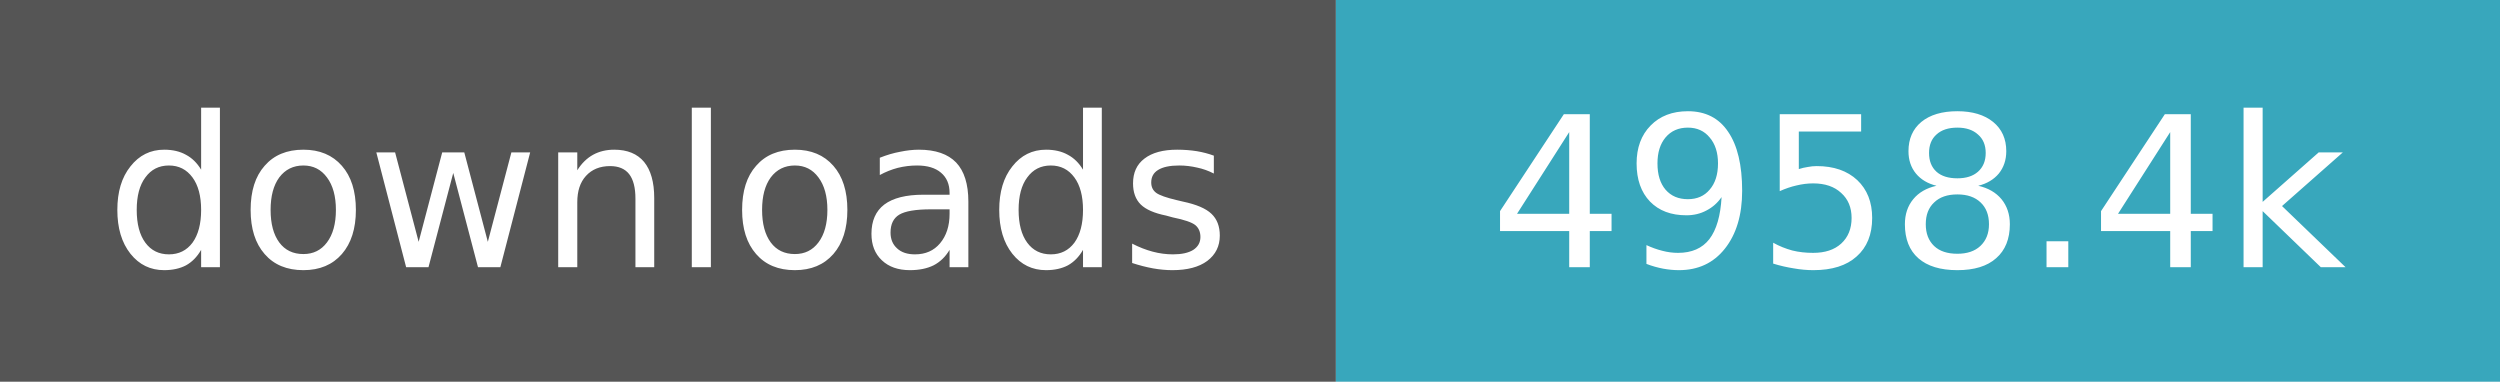
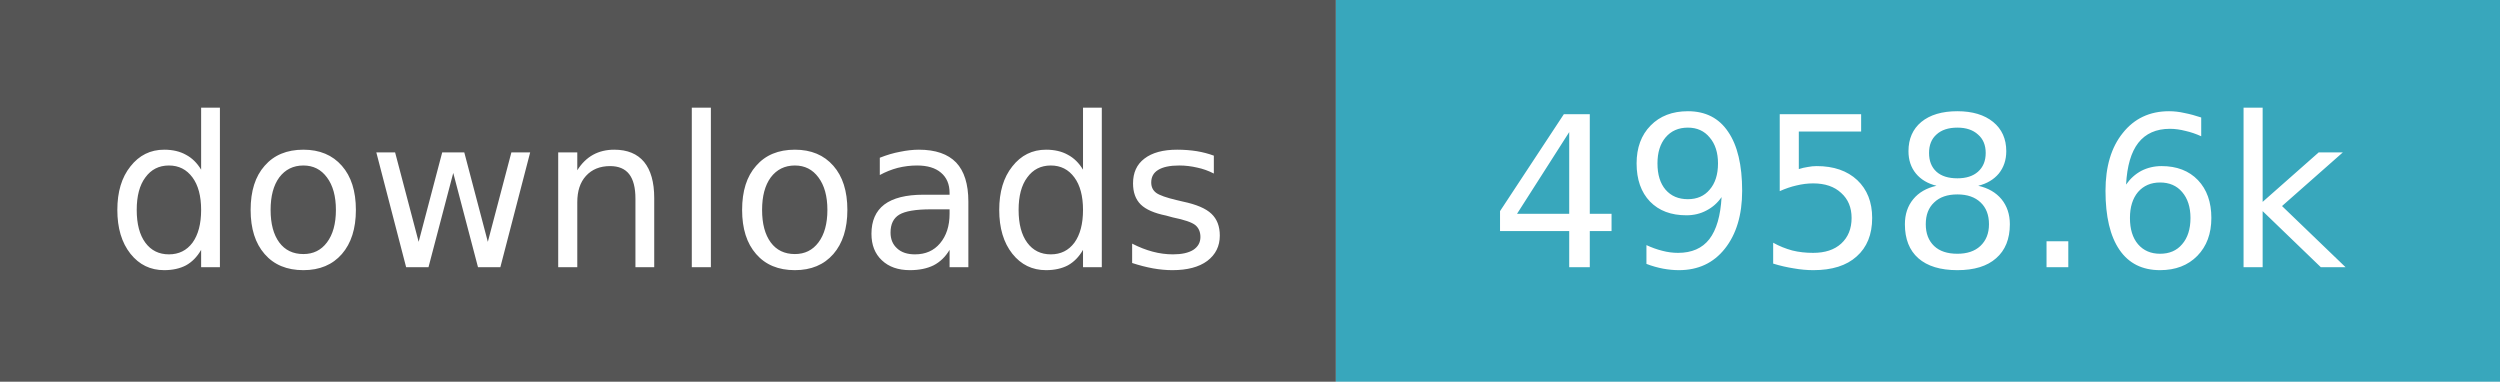
- <svg xmlns="http://www.w3.org/2000/svg" width="131" height="20" role="img" aria-label="downloads: 4,958,413">
+ <svg xmlns="http://www.w3.org/2000/svg" width="131" height="20" role="img" aria-label="downloads: 4,958,559">
  <path fill="#555" d="M0 0h70v20H0z" />
  <path fill="#38a7bc" d="M70 0h61v20H70z" />
  <g fill="#fff" text-anchor="middle" font-family="Verdana,Geneva,DejaVu Sans,sans-serif" font-size="11">
    <text x="35.0" y="14">downloads</text>
-     <text x="100.5" y="14">4958.4k</text>
+     <text x="100.5" y="14">4958.6k</text>
  </g>
</svg>
